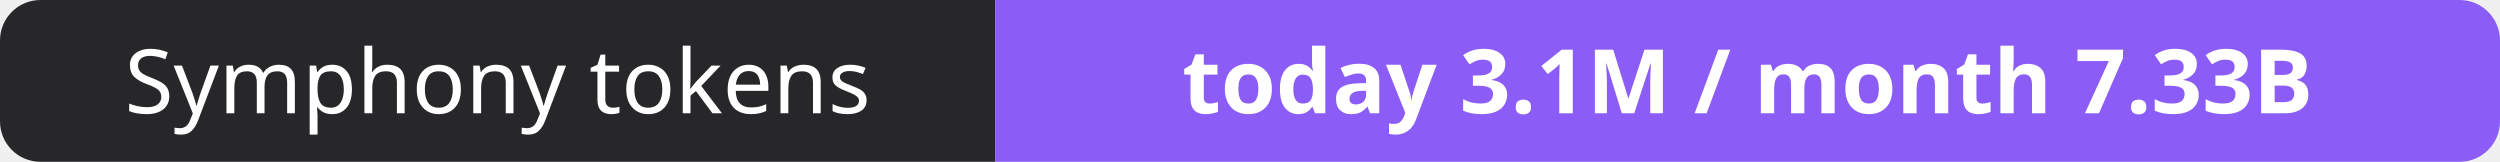
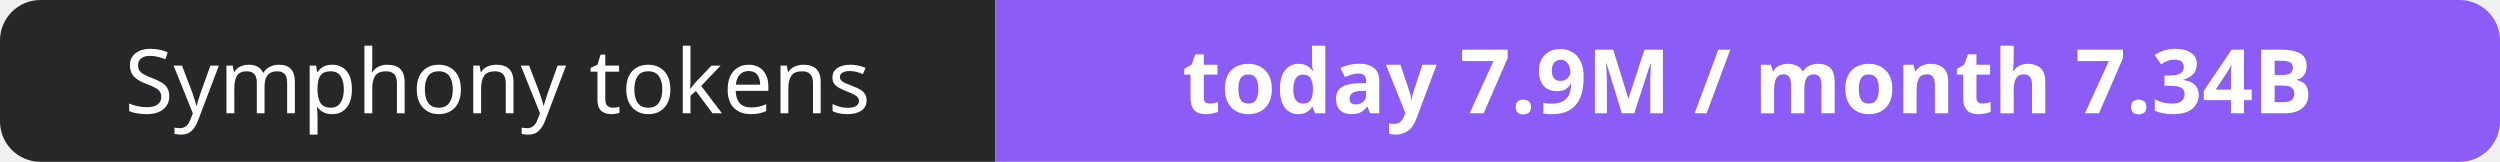
- <svg xmlns="http://www.w3.org/2000/svg" width="309" height="20" role="img" aria-label="Symphony tokens: today 3.1M / month 7.33B">
+ <svg xmlns="http://www.w3.org/2000/svg" width="309" height="20" role="img" aria-label="Symphony tokens: today 7.9M / month 7.34B">
  <clipPath id="r">
    <rect width="309" height="20" rx="5" fill="#fff" />
  </clipPath>
  <g clip-path="url(#r)">
    <rect width="123" height="20" fill="#27272a" />
    <rect x="123" width="186" height="20" fill="#8b5cf6" />
  </g>
  <g fill="#fff" text-anchor="middle" font-family="Verdana,Geneva,sans-serif" font-size="11">
    <text x="61.5" y="14">Symphony tokens</text>
-     <text x="216.0" y="14" font-weight="700">today 3.1M / month 7.33B</text>
+     <text x="216.0" y="14" font-weight="700">today 7.9M / month 7.34B</text>
  </g>
</svg>
